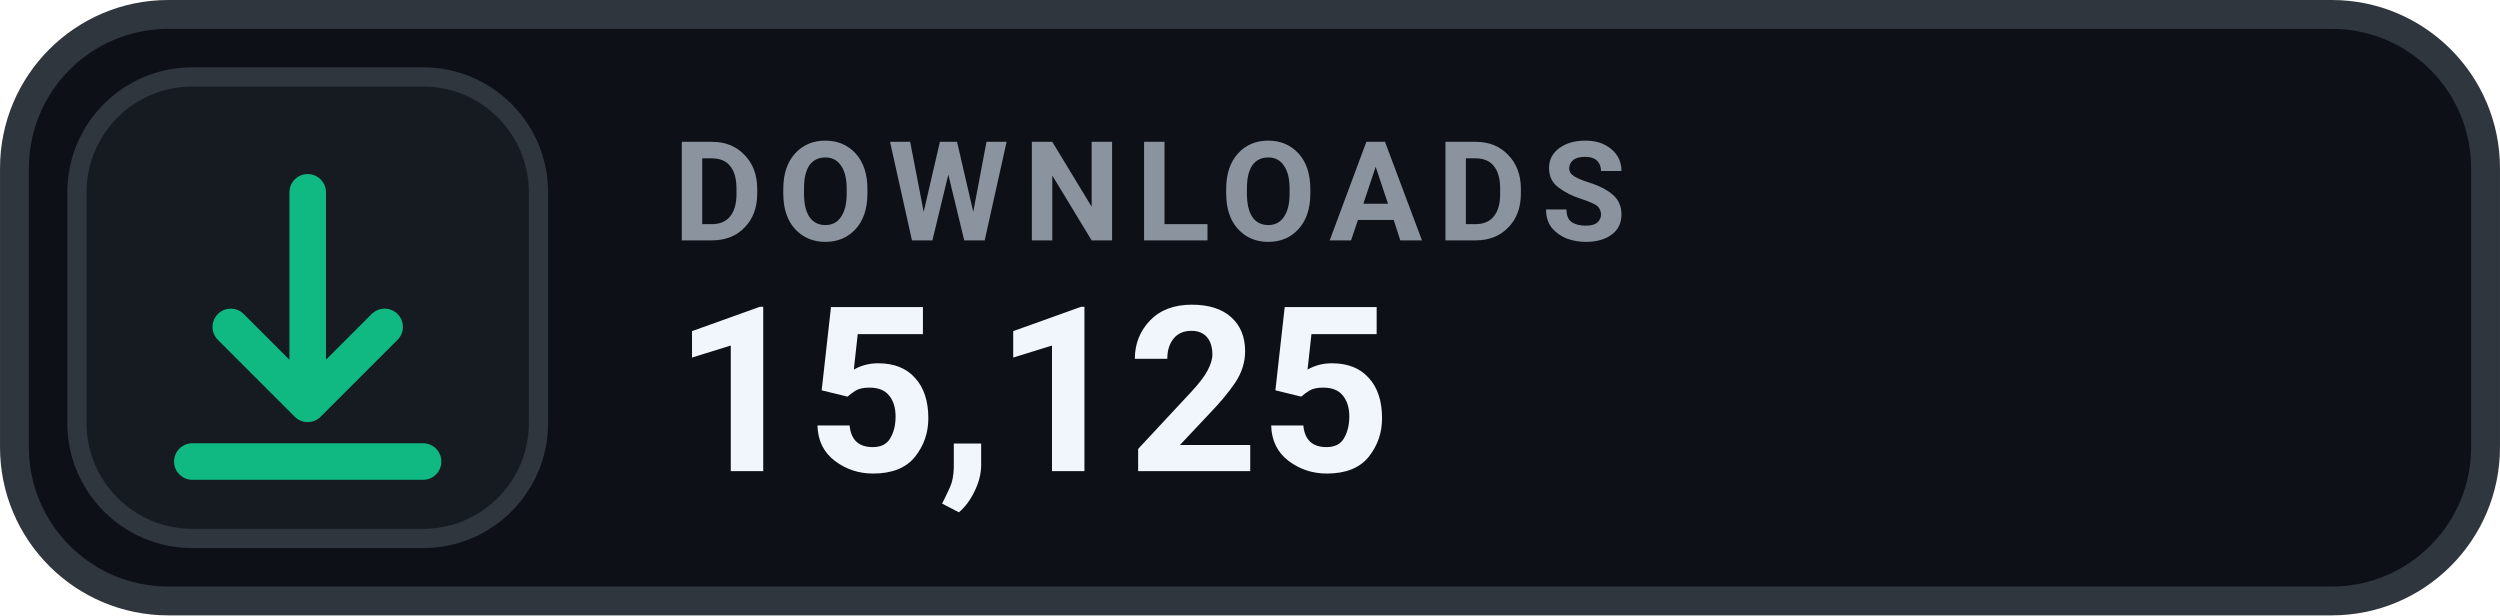
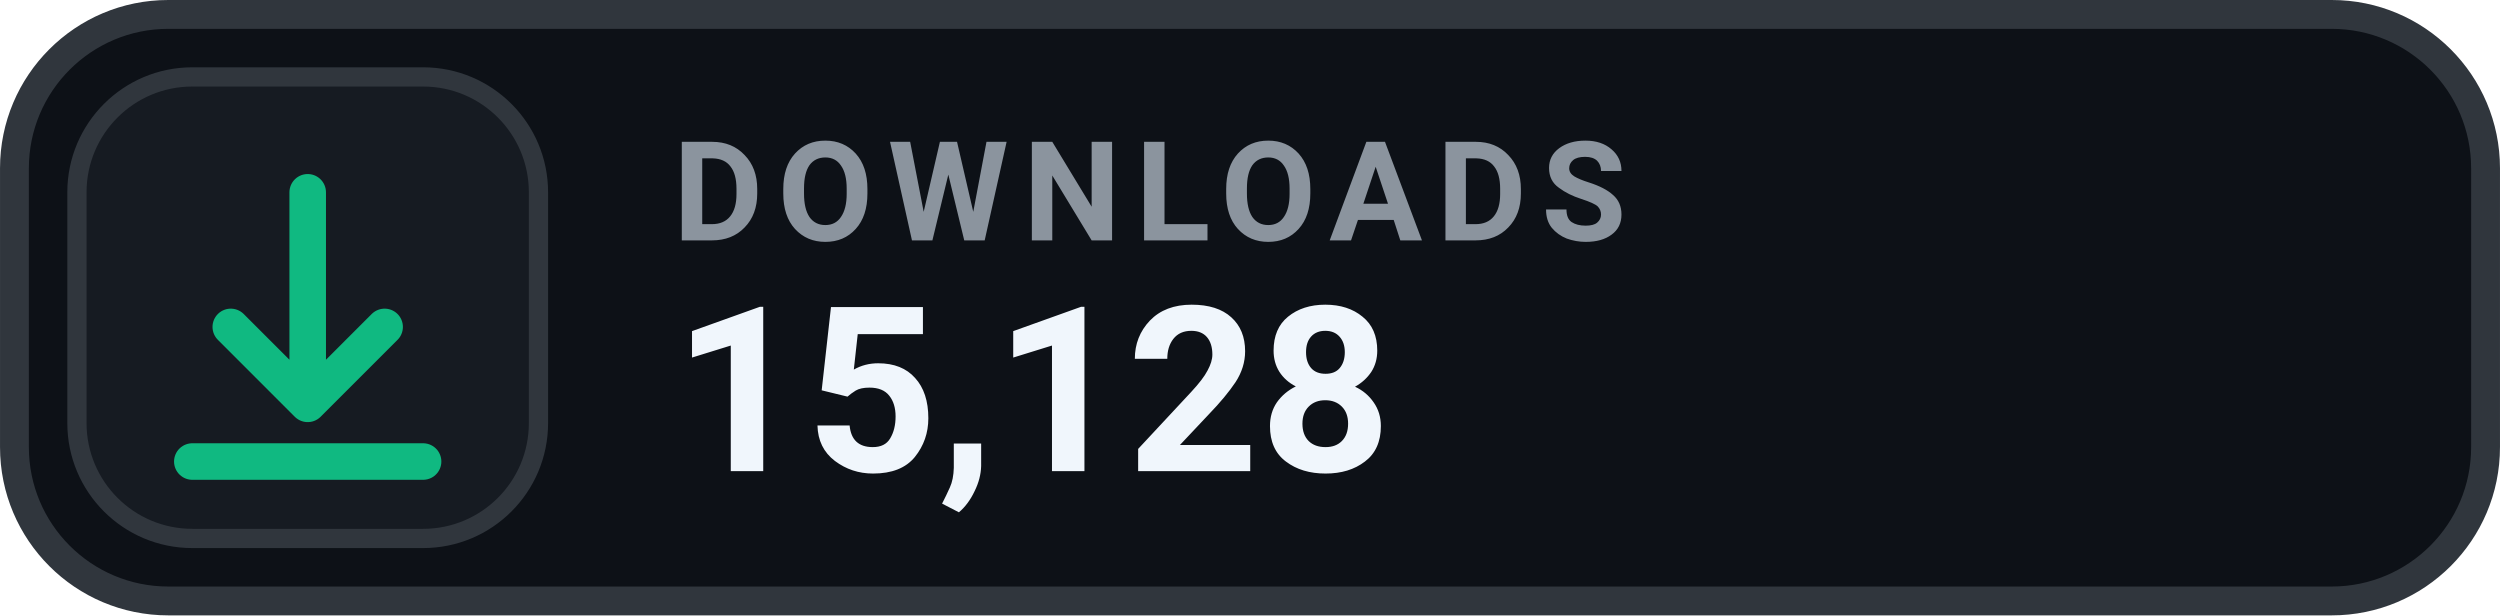
- <svg xmlns="http://www.w3.org/2000/svg" width="126" height="31.015" viewBox="0 0 130 32" role="img" aria-label="DOWNLOADS 15,125">
+ <svg xmlns="http://www.w3.org/2000/svg" width="126" height="31.015" viewBox="0 0 130 32" role="img" aria-label="DOWNLOADS 15,128">
  <rect x=".75" y=".75" width="128.5" height="30.5" rx="8" fill="#0D1117" stroke="#30363D" stroke-width="1.5" />
  <rect x="4" y="4" width="24" height="24" rx="6" fill="#161B22" stroke="#30363D" stroke-width="1" />
  <g transform="translate(16 16)" style="color:#10B981;">
    <path d="M0 -6 v11 m0 0 l4 -4 m-4 4 l-4 -4 M-6 8 h12" fill="none" stroke="currentColor" stroke-width="1.9" stroke-linecap="round" stroke-linejoin="round" />
  </g>
  <text x="35" y="12.5" fill="#8B949E" font-family="-apple-system,BlinkMacSystemFont,'Segoe UI',Roboto,Helvetica,Arial,sans-serif" font-size="7.2" font-weight="700" letter-spacing=".75">DOWNLOADS</text>
-   <text x="35" y="24.5" fill="#F0F6FC" font-family="-apple-system,BlinkMacSystemFont,'Segoe UI',Roboto,Helvetica,Arial,sans-serif" font-size="12" font-weight="700">15,125</text>
+   <text x="35" y="24.5" fill="#F0F6FC" font-family="-apple-system,BlinkMacSystemFont,'Segoe UI',Roboto,Helvetica,Arial,sans-serif" font-size="12" font-weight="700">15,128</text>
</svg>
